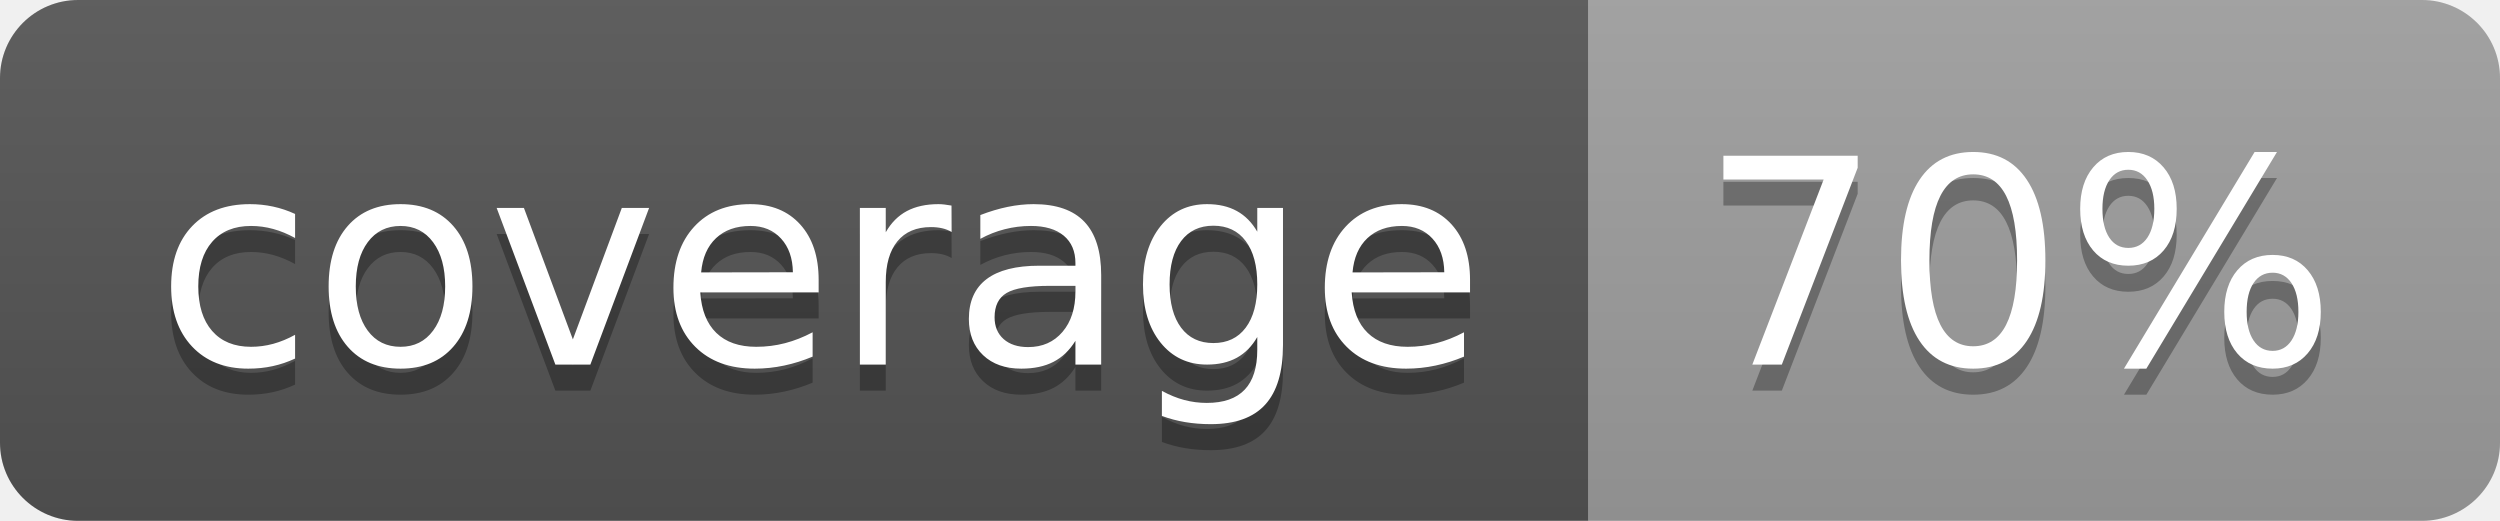
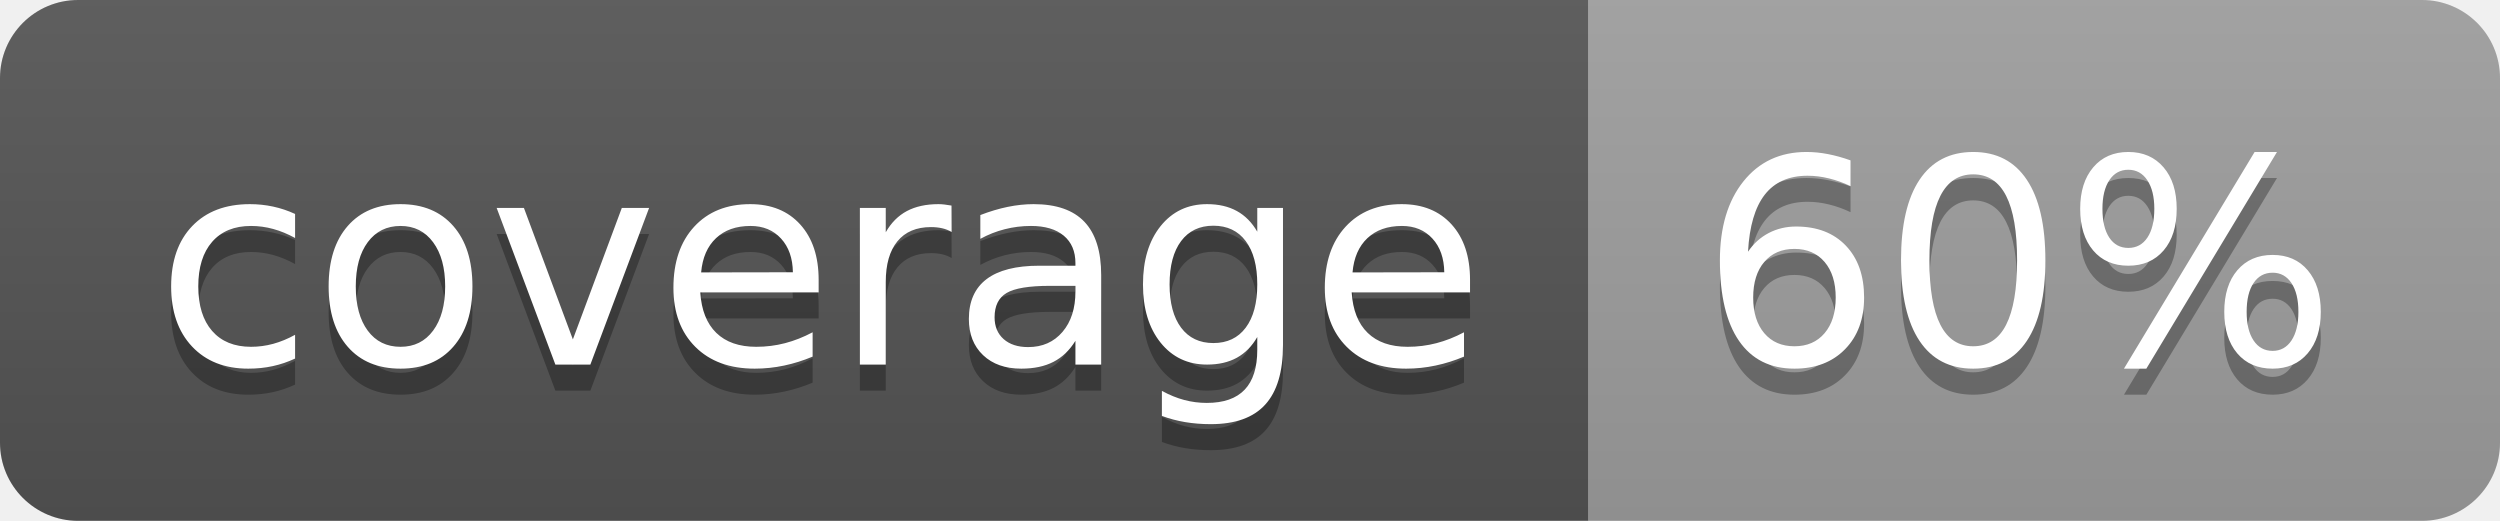
<svg xmlns="http://www.w3.org/2000/svg" width="96" height="20">
  <linearGradient id="b" x2="0" y2="100%">
    <stop offset="0" stop-color="#bbb" stop-opacity=".1" />
    <stop offset="1" stop-opacity=".1" />
  </linearGradient>
  <clipPath id="a">
    <rect width="96" height="20" rx="3" fill="#fff" />
  </clipPath>
  <g clip-path="url(#a)">
    <path fill="#555" d="M0 0h61v20H0z" />
    <path fill="#9F9F9F" d="M61 0h35v20H61z" />
    <path fill="url(#b)" d="M0 0h96v20H0z" />
  </g>
  <g fill="#fff" text-anchor="middle" font-family="DejaVu Sans,Verdana,Geneva,sans-serif" font-size="110">
    <text x="315" y="150" fill="#010101" fill-opacity=".3" transform="scale(.1)" textLength="510">coverage</text>
    <text x="315" y="140" transform="scale(.1)" textLength="510">coverage</text>
-     <text x="775" y="150" fill="#010101" fill-opacity=".3" transform="scale(.1)" textLength="250">70%</text>
-     <text x="775" y="140" transform="scale(.1)" textLength="250">70%</text>
+     <text x="775" y="150" fill="#010101" fill-opacity=".3" transform="scale(.1)" textLength="250">60%</text>
+     <text x="775" y="140" transform="scale(.1)" textLength="250">60%</text>
  </g>
</svg>
